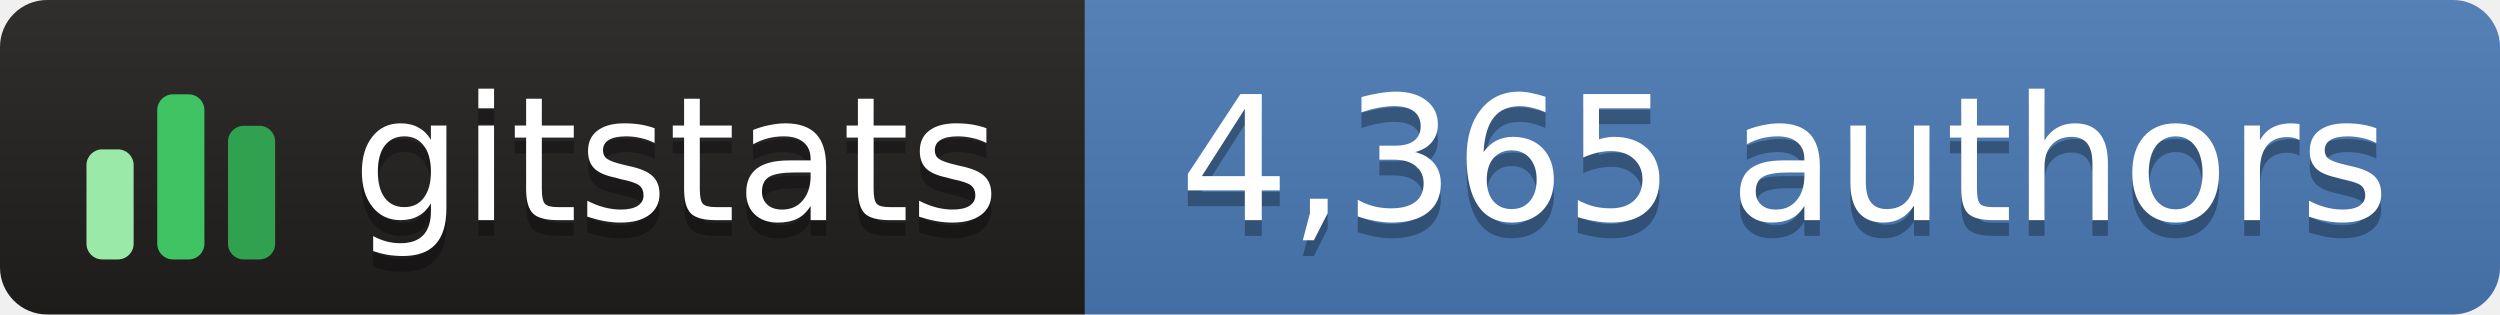
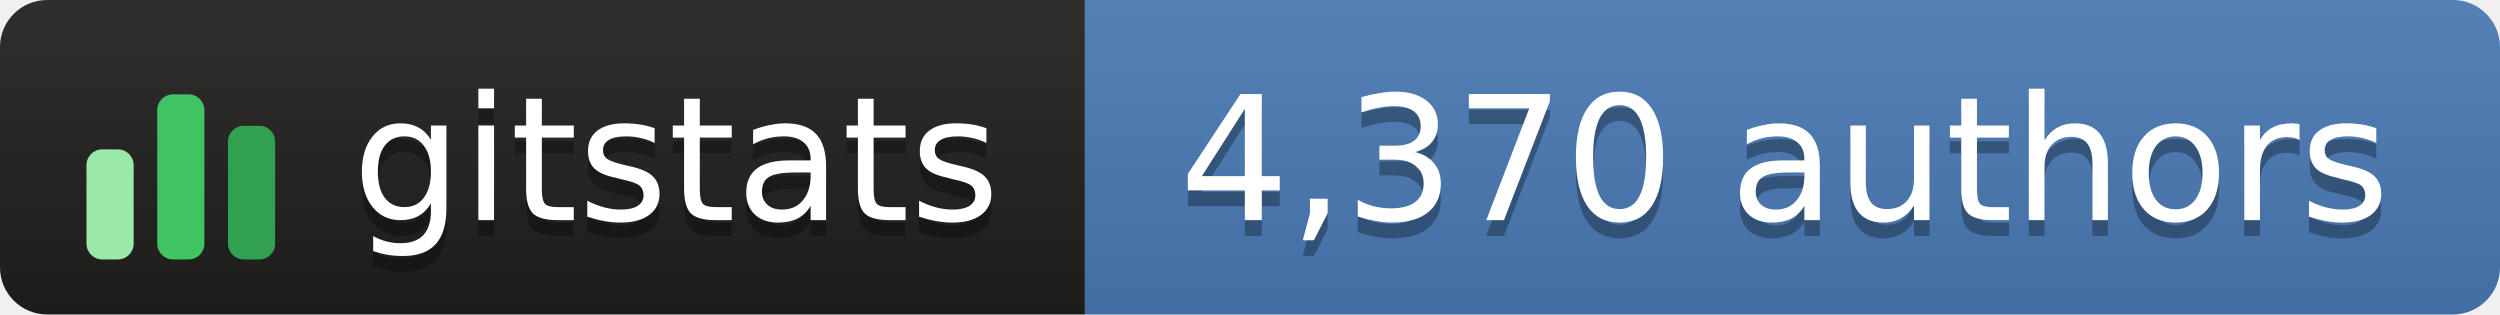
- <svg xmlns="http://www.w3.org/2000/svg" width="159" height="20" role="img" aria-label="gitstats: 4,365 authors">
+ <svg xmlns="http://www.w3.org/2000/svg" width="159" height="20" role="img" aria-label="gitstats: 4,370 authors">
  <linearGradient id="s" x2="0" y2="100%">
    <stop offset="0" stop-color="#bbb" stop-opacity=".1" />
    <stop offset="1" stop-opacity=".1" />
  </linearGradient>
  <clipPath id="r">
    <rect width="159" height="20" rx="3" fill="#fff" />
  </clipPath>
  <g clip-path="url(#r)">
    <rect x="0" width="69" height="20" fill="#211e1e" />
    <rect x="69" width="90" height="20" fill="#4a7ab5" />
    <rect width="159" height="20" fill="url(#s)" />
  </g>
  <g transform="translate(5,3.5)">
    <rect x="0.5" y="6.0" width="3" height="7.0" rx="1" fill="#9be9a8" />
    <rect x="5.0" y="2.5" width="3" height="10.5" rx="1" fill="#40c463" />
    <rect x="9.5" y="4.5" width="3" height="8.5" rx="1" fill="#30a14e" />
  </g>
  <g text-anchor="middle" font-family="Verdana,Geneva,DejaVu Sans,sans-serif" font-size="11" text-rendering="geometricPrecision">
    <text aria-hidden="true" x="43.0" y="15.0" fill="#010101" fill-opacity=".3" textLength="42.0">gitstats</text>
    <text x="43.0" y="14.0" fill="#fff" textLength="42.0">gitstats</text>
-     <text aria-hidden="true" x="113.5" y="15.0" fill="#010101" fill-opacity=".3" textLength="79.0">4,365 authors</text>
-     <text x="113.5" y="14.0" fill="#fff" textLength="79.0">4,365 authors</text>
+     <text aria-hidden="true" x="113.5" y="15.0" fill="#010101" fill-opacity=".3" textLength="79.0">4,370 authors</text>
+     <text x="113.5" y="14.0" fill="#fff" textLength="79.0">4,370 authors</text>
  </g>
</svg>
